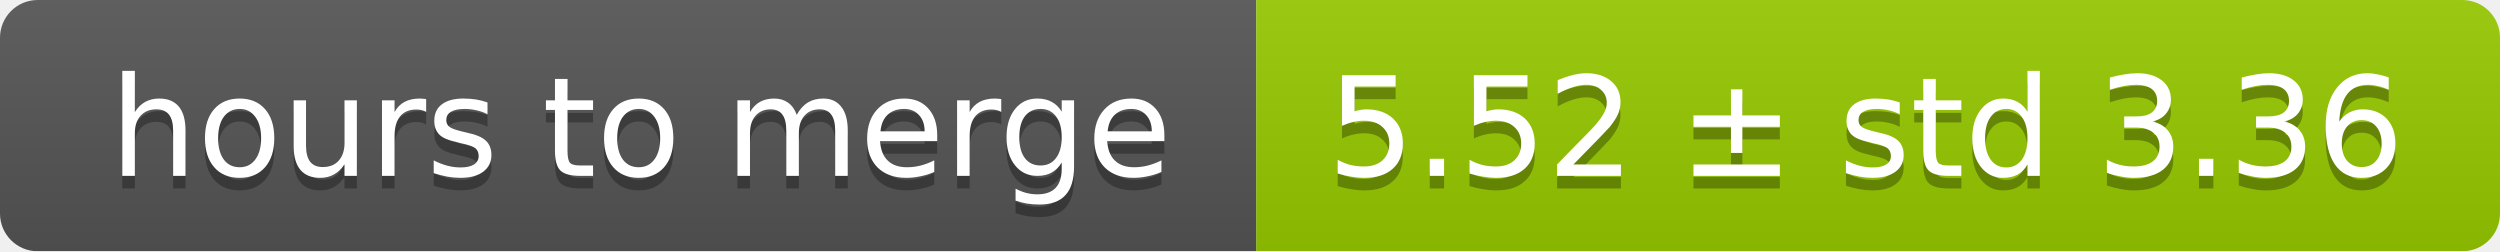
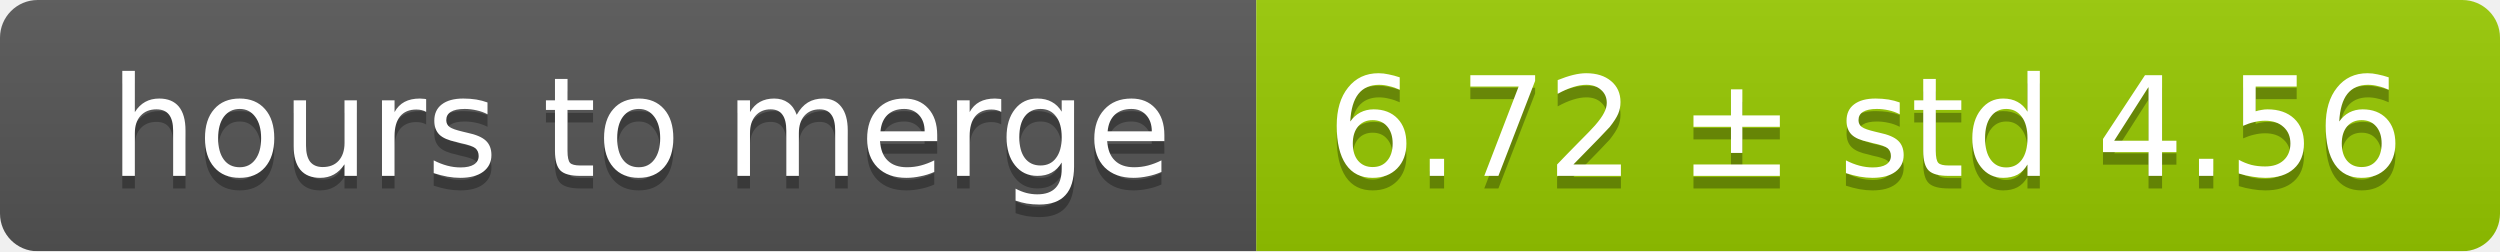
<svg xmlns="http://www.w3.org/2000/svg" width="199" height="20">
  <linearGradient id="smooth" x2="0" y2="100%">
    <stop offset="0" stop-color="#bbb" stop-opacity=".1" />
    <stop offset="1" stop-opacity=".1" />
  </linearGradient>
  <mask id="round">
    <rect width="199" height="20" rx="3" fill="#fff" />
  </mask>
  <g mask="url(#round)">
    <rect width="100" height="20" fill="#555" />
    <rect x="100" width="99" height="20" fill="#97ca00" />
    <rect width="199" height="20" fill="url(#smooth)" />
  </g>
  <g fill="#fff" text-anchor="middle" font-family="DejaVu Sans,Verdana,Geneva,sans-serif" font-size="11">
    <text x="51" y="15" fill="#010101" fill-opacity=".3">hours to merge</text>
    <text x="51" y="14">hours to merge</text>
-     <text x="148.5" y="15" fill="#010101" fill-opacity=".3">5.52 ± std 3.36</text>
-     <text x="148.5" y="14">5.52 ± std 3.36</text>
+     <text x="148.5" y="15" fill="#010101" fill-opacity=".3">6.72 ± std 4.56</text>
+     <text x="148.5" y="14">6.72 ± std 4.56</text>
  </g>
</svg>
